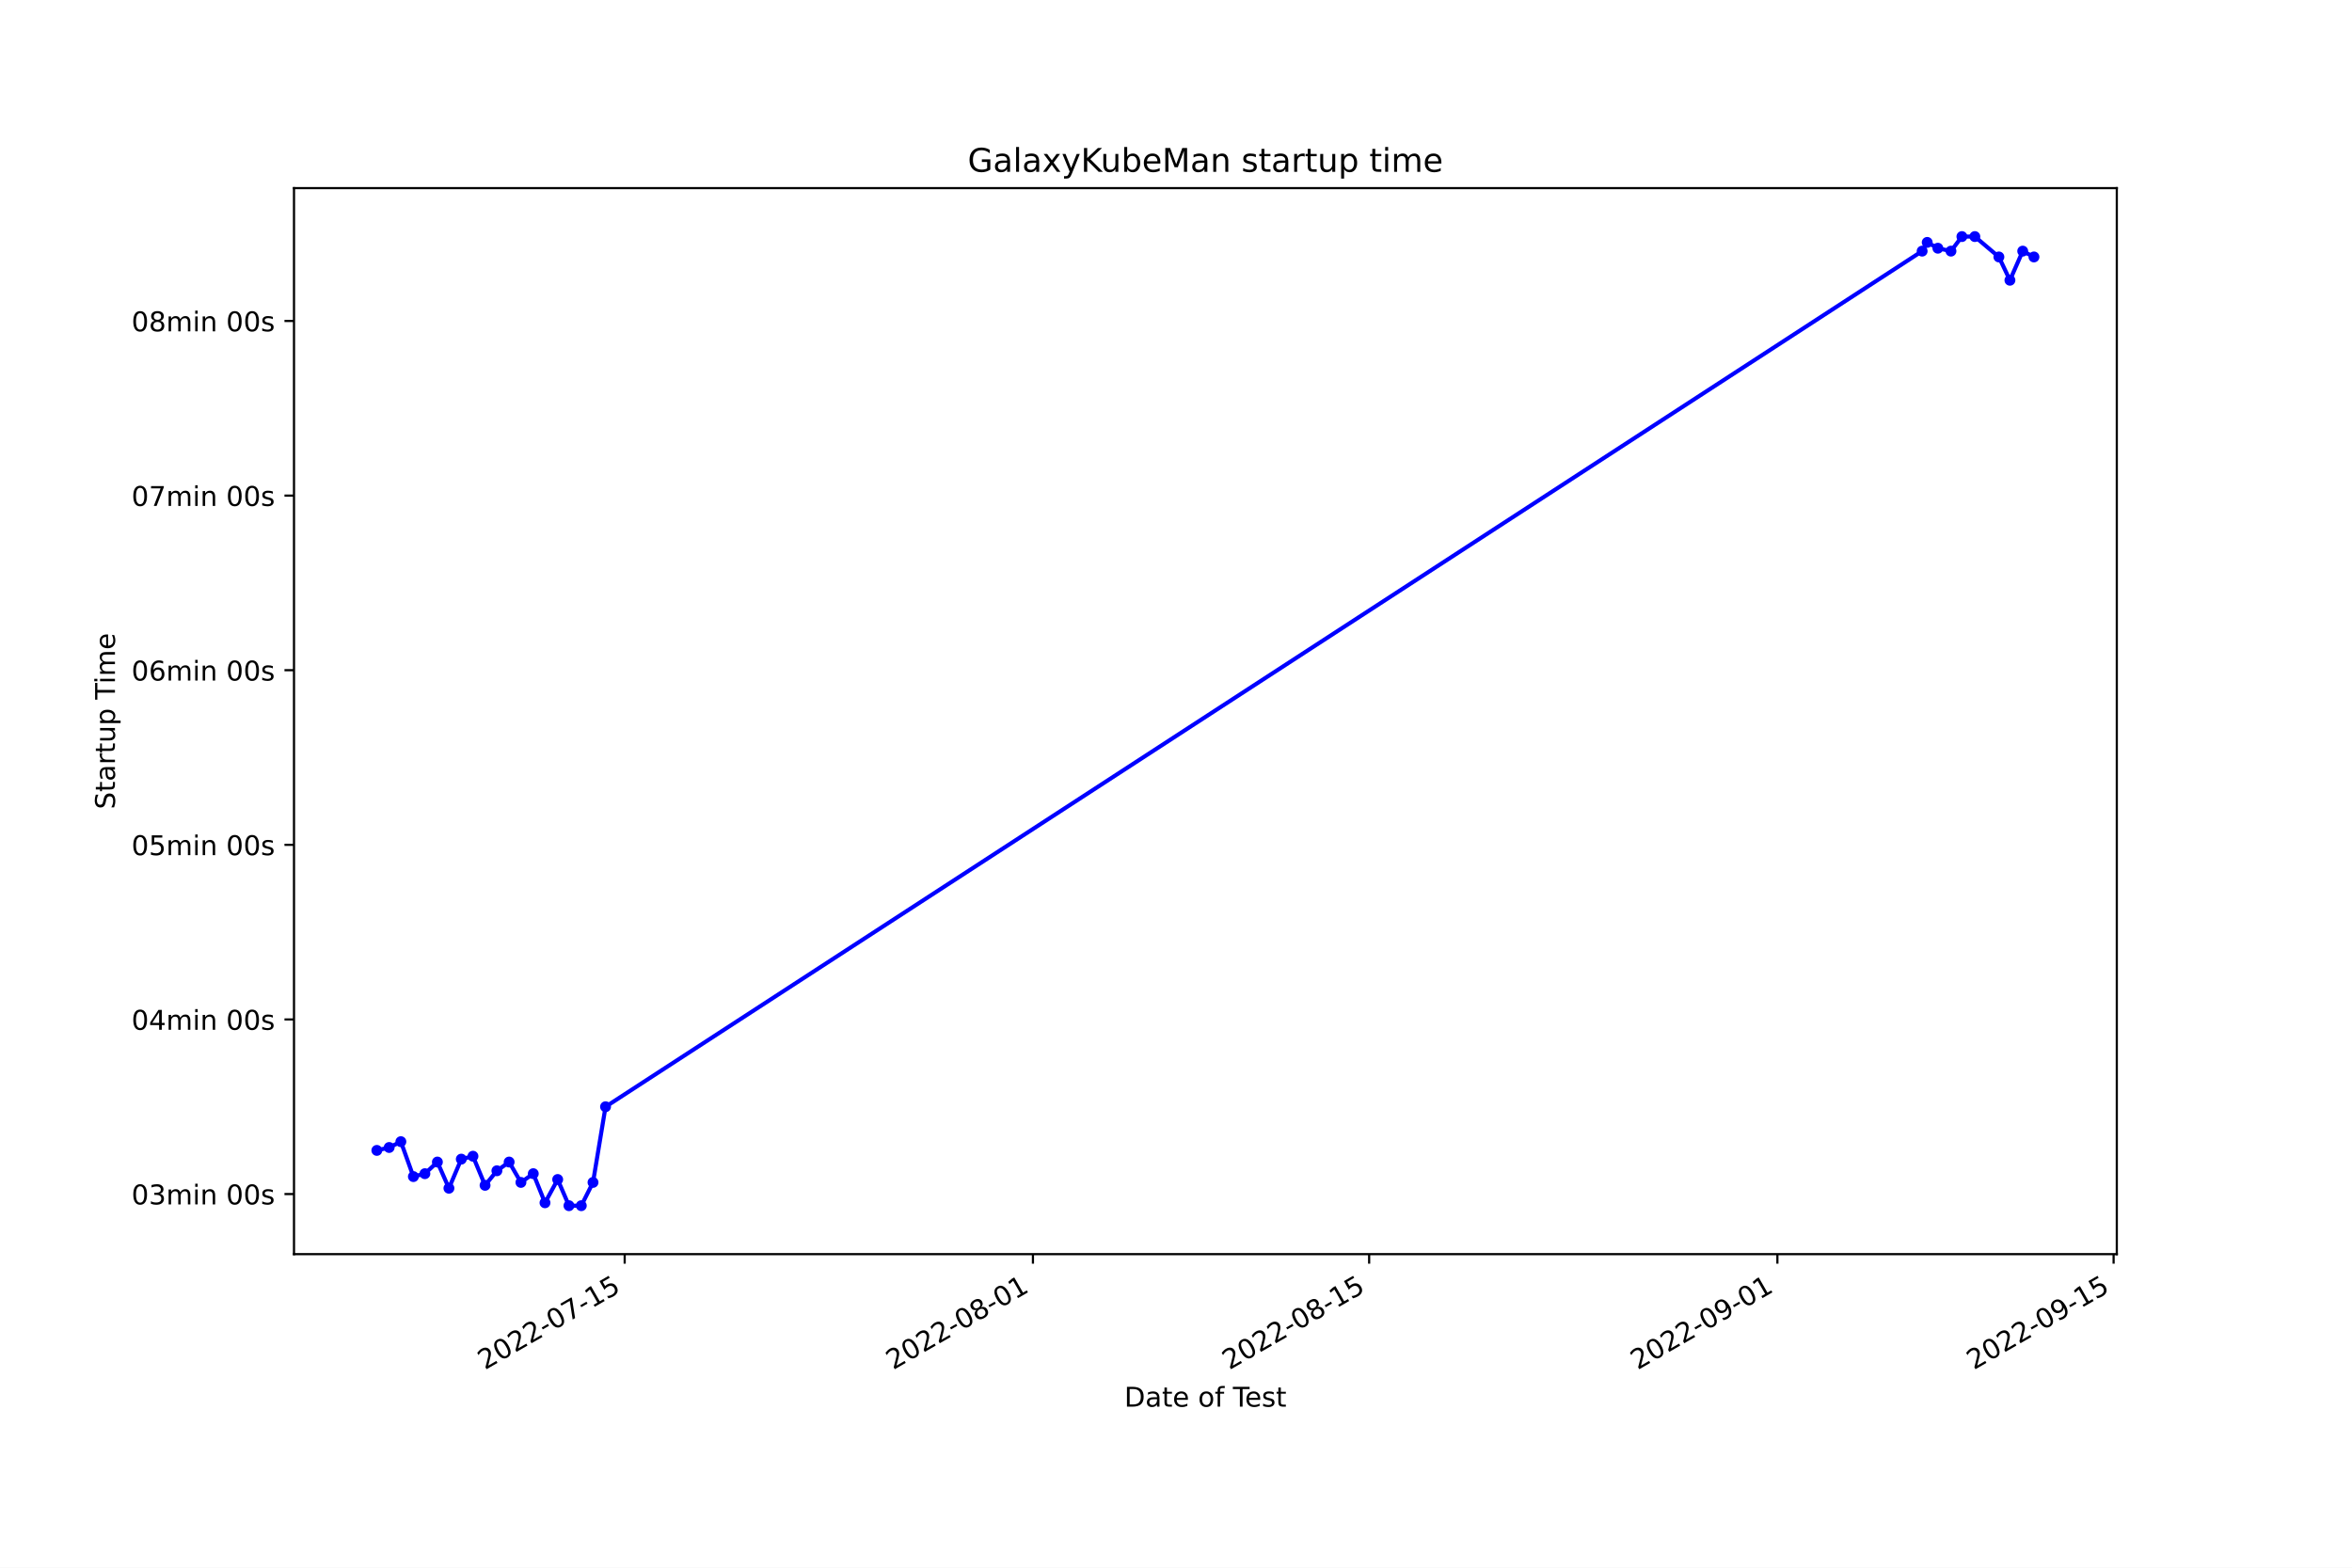
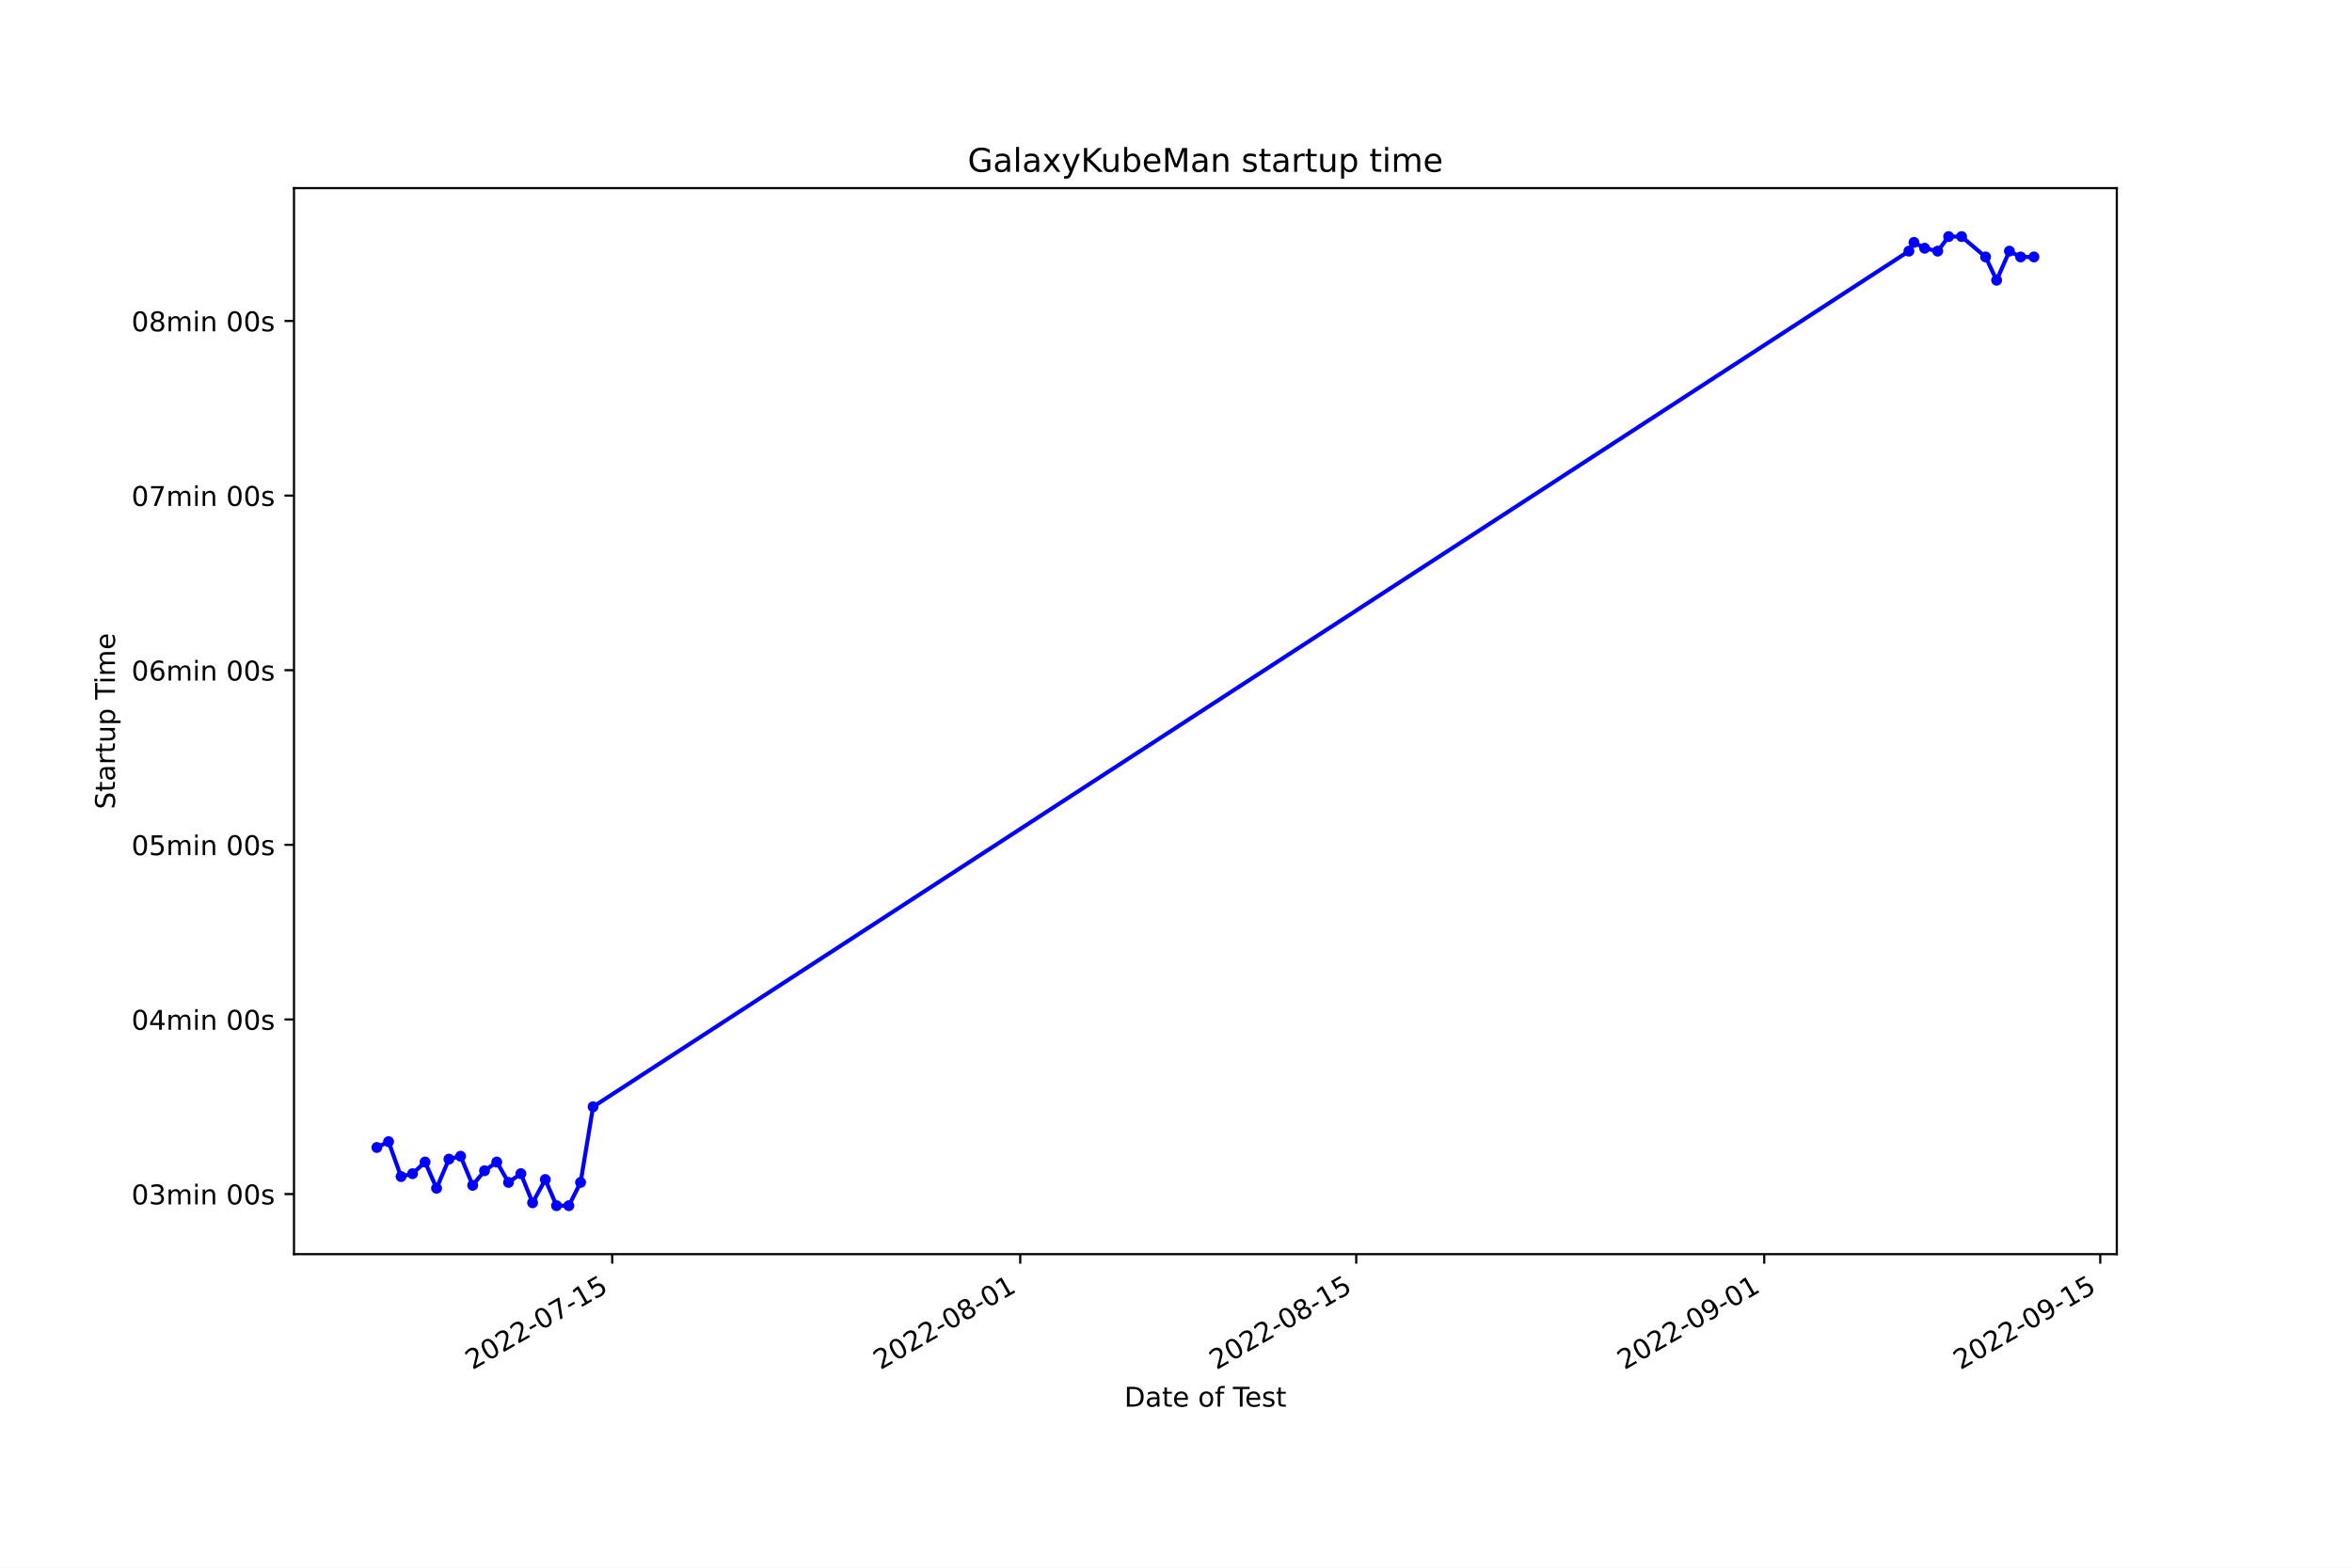
<svg xmlns="http://www.w3.org/2000/svg" xmlns:xlink="http://www.w3.org/1999/xlink" width="864pt" height="576pt" viewBox="0 0 864 576" version="1.1">
  <defs>
    <style type="text/css">*{stroke-linejoin: round; stroke-linecap: butt}</style>
  </defs>
  <g id="figure_1">
    <g id="patch_1">
      <path d="M 0 576  L 864 576  L 864 0  L 0 0  z " style="fill: #ffffff" />
    </g>
    <g id="axes_1">
      <g id="patch_2">
        <path d="M 108 460.8  L 777.6 460.8  L 777.6 69.12  L 108 69.12  z " style="fill: #ffffff" />
      </g>
      <g id="matplotlib.axis_1">
        <g id="xtick_1">
          <g id="line2d_1">
            <defs>
-               <path id="m61890d176c" d="M 0 0  L 0 3.5  " style="stroke: #000000; stroke-width: 0.8" />
+               <path id="m10ea288ccd" d="M 0 0  L 0 3.5  " style="stroke: #000000; stroke-width: 0.8" />
            </defs>
            <g>
-               <use xlink:href="#m61890d176c" x="229.475" y="460.8" style="stroke: #000000; stroke-width: 0.8" />
+               <use xlink:href="#m10ea288ccd" x="224.897" y="460.8" style="stroke: #000000; stroke-width: 0.8" />
            </g>
          </g>
          <g id="text_1">
-             <g transform="translate(178.1051 503.4383)rotate(-30)scale(0.1 -0.1)">
+             <g transform="translate(173.5275 503.4383)rotate(-30)scale(0.1 -0.1)">
              <defs>
                <path id="DejaVuSans-32" d="M 1228 531  L 3431 531  L 3431 0  L 469 0  L 469 531  Q 828 903 1448 1529  Q 2069 2156 2228 2338  Q 2531 2678 2651 2914  Q 2772 3150 2772 3378  Q 2772 3750 2511 3984  Q 2250 4219 1831 4219  Q 1534 4219 1204 4116  Q 875 4013 500 3803  L 500 4441  Q 881 4594 1212 4672  Q 1544 4750 1819 4750  Q 2544 4750 2975 4387  Q 3406 4025 3406 3419  Q 3406 3131 3298 2873  Q 3191 2616 2906 2266  Q 2828 2175 2409 1742  Q 1991 1309 1228 531  z " transform="scale(0.015625)" />
                <path id="DejaVuSans-30" d="M 2034 4250  Q 1547 4250 1301 3770  Q 1056 3291 1056 2328  Q 1056 1369 1301 889  Q 1547 409 2034 409  Q 2525 409 2770 889  Q 3016 1369 3016 2328  Q 3016 3291 2770 3770  Q 2525 4250 2034 4250  z M 2034 4750  Q 2819 4750 3233 4129  Q 3647 3509 3647 2328  Q 3647 1150 3233 529  Q 2819 -91 2034 -91  Q 1250 -91 836 529  Q 422 1150 422 2328  Q 422 3509 836 4129  Q 1250 4750 2034 4750  z " transform="scale(0.015625)" />
                <path id="DejaVuSans-2d" d="M 313 2009  L 1997 2009  L 1997 1497  L 313 1497  L 313 2009  z " transform="scale(0.015625)" />
                <path id="DejaVuSans-37" d="M 525 4666  L 3525 4666  L 3525 4397  L 1831 0  L 1172 0  L 2766 4134  L 525 4134  L 525 4666  z " transform="scale(0.015625)" />
                <path id="DejaVuSans-31" d="M 794 531  L 1825 531  L 1825 4091  L 703 3866  L 703 4441  L 1819 4666  L 2450 4666  L 2450 531  L 3481 531  L 3481 0  L 794 0  L 794 531  z " transform="scale(0.015625)" />
                <path id="DejaVuSans-35" d="M 691 4666  L 3169 4666  L 3169 4134  L 1269 4134  L 1269 2991  Q 1406 3038 1543 3061  Q 1681 3084 1819 3084  Q 2600 3084 3056 2656  Q 3513 2228 3513 1497  Q 3513 744 3044 326  Q 2575 -91 1722 -91  Q 1428 -91 1123 -41  Q 819 9 494 109  L 494 744  Q 775 591 1075 516  Q 1375 441 1709 441  Q 2250 441 2565 725  Q 2881 1009 2881 1497  Q 2881 1984 2565 2268  Q 2250 2553 1709 2553  Q 1456 2553 1204 2497  Q 953 2441 691 2322  L 691 4666  z " transform="scale(0.015625)" />
              </defs>
              <use xlink:href="#DejaVuSans-32" />
              <use xlink:href="#DejaVuSans-30" x="63.623" />
              <use xlink:href="#DejaVuSans-32" x="127.246" />
              <use xlink:href="#DejaVuSans-32" x="190.869" />
              <use xlink:href="#DejaVuSans-2d" x="254.492" />
              <use xlink:href="#DejaVuSans-30" x="290.576" />
              <use xlink:href="#DejaVuSans-37" x="354.199" />
              <use xlink:href="#DejaVuSans-2d" x="417.822" />
              <use xlink:href="#DejaVuSans-31" x="453.906" />
              <use xlink:href="#DejaVuSans-35" x="517.529" />
            </g>
          </g>
        </g>
        <g id="xtick_2">
          <g id="line2d_2">
            <g>
-               <use xlink:href="#m61890d176c" x="379.446" y="460.8" style="stroke: #000000; stroke-width: 0.8" />
+               <use xlink:href="#m10ea288ccd" x="374.777" y="460.8" style="stroke: #000000; stroke-width: 0.8" />
            </g>
          </g>
          <g id="text_2">
-             <g transform="translate(328.0761 503.4383)rotate(-30)scale(0.1 -0.1)">
+             <g transform="translate(323.4077 503.4383)rotate(-30)scale(0.1 -0.1)">
              <defs>
                <path id="DejaVuSans-38" d="M 2034 2216  Q 1584 2216 1326 1975  Q 1069 1734 1069 1313  Q 1069 891 1326 650  Q 1584 409 2034 409  Q 2484 409 2743 651  Q 3003 894 3003 1313  Q 3003 1734 2745 1975  Q 2488 2216 2034 2216  z M 1403 2484  Q 997 2584 770 2862  Q 544 3141 544 3541  Q 544 4100 942 4425  Q 1341 4750 2034 4750  Q 2731 4750 3128 4425  Q 3525 4100 3525 3541  Q 3525 3141 3298 2862  Q 3072 2584 2669 2484  Q 3125 2378 3379 2068  Q 3634 1759 3634 1313  Q 3634 634 3220 271  Q 2806 -91 2034 -91  Q 1263 -91 848 271  Q 434 634 434 1313  Q 434 1759 690 2068  Q 947 2378 1403 2484  z M 1172 3481  Q 1172 3119 1398 2916  Q 1625 2713 2034 2713  Q 2441 2713 2670 2916  Q 2900 3119 2900 3481  Q 2900 3844 2670 4047  Q 2441 4250 2034 4250  Q 1625 4250 1398 4047  Q 1172 3844 1172 3481  z " transform="scale(0.015625)" />
              </defs>
              <use xlink:href="#DejaVuSans-32" />
              <use xlink:href="#DejaVuSans-30" x="63.623" />
              <use xlink:href="#DejaVuSans-32" x="127.246" />
              <use xlink:href="#DejaVuSans-32" x="190.869" />
              <use xlink:href="#DejaVuSans-2d" x="254.492" />
              <use xlink:href="#DejaVuSans-30" x="290.576" />
              <use xlink:href="#DejaVuSans-38" x="354.199" />
              <use xlink:href="#DejaVuSans-2d" x="417.822" />
              <use xlink:href="#DejaVuSans-30" x="453.906" />
              <use xlink:href="#DejaVuSans-31" x="517.529" />
            </g>
          </g>
        </g>
        <g id="xtick_3">
          <g id="line2d_3">
            <g>
-               <use xlink:href="#m61890d176c" x="502.951" y="460.8" style="stroke: #000000; stroke-width: 0.8" />
+               <use xlink:href="#m10ea288ccd" x="498.208" y="460.8" style="stroke: #000000; stroke-width: 0.8" />
            </g>
          </g>
          <g id="text_3">
-             <g transform="translate(451.5816 503.4383)rotate(-30)scale(0.1 -0.1)">
+             <g transform="translate(446.8385 503.4383)rotate(-30)scale(0.1 -0.1)">
              <use xlink:href="#DejaVuSans-32" />
              <use xlink:href="#DejaVuSans-30" x="63.623" />
              <use xlink:href="#DejaVuSans-32" x="127.246" />
              <use xlink:href="#DejaVuSans-32" x="190.869" />
              <use xlink:href="#DejaVuSans-2d" x="254.492" />
              <use xlink:href="#DejaVuSans-30" x="290.576" />
              <use xlink:href="#DejaVuSans-38" x="354.199" />
              <use xlink:href="#DejaVuSans-2d" x="417.822" />
              <use xlink:href="#DejaVuSans-31" x="453.906" />
              <use xlink:href="#DejaVuSans-35" x="517.529" />
            </g>
          </g>
        </g>
        <g id="xtick_4">
          <g id="line2d_4">
            <g>
-               <use xlink:href="#m61890d176c" x="652.922" y="460.8" style="stroke: #000000; stroke-width: 0.8" />
+               <use xlink:href="#m10ea288ccd" x="648.088" y="460.8" style="stroke: #000000; stroke-width: 0.8" />
            </g>
          </g>
          <g id="text_4">
-             <g transform="translate(601.5525 503.4383)rotate(-30)scale(0.1 -0.1)">
+             <g transform="translate(596.7188 503.4383)rotate(-30)scale(0.1 -0.1)">
              <defs>
                <path id="DejaVuSans-39" d="M 703 97  L 703 672  Q 941 559 1184 500  Q 1428 441 1663 441  Q 2288 441 2617 861  Q 2947 1281 2994 2138  Q 2813 1869 2534 1725  Q 2256 1581 1919 1581  Q 1219 1581 811 2004  Q 403 2428 403 3163  Q 403 3881 828 4315  Q 1253 4750 1959 4750  Q 2769 4750 3195 4129  Q 3622 3509 3622 2328  Q 3622 1225 3098 567  Q 2575 -91 1691 -91  Q 1453 -91 1209 -44  Q 966 3 703 97  z M 1959 2075  Q 2384 2075 2632 2365  Q 2881 2656 2881 3163  Q 2881 3666 2632 3958  Q 2384 4250 1959 4250  Q 1534 4250 1286 3958  Q 1038 3666 1038 3163  Q 1038 2656 1286 2365  Q 1534 2075 1959 2075  z " transform="scale(0.015625)" />
              </defs>
              <use xlink:href="#DejaVuSans-32" />
              <use xlink:href="#DejaVuSans-30" x="63.623" />
              <use xlink:href="#DejaVuSans-32" x="127.246" />
              <use xlink:href="#DejaVuSans-32" x="190.869" />
              <use xlink:href="#DejaVuSans-2d" x="254.492" />
              <use xlink:href="#DejaVuSans-30" x="290.576" />
              <use xlink:href="#DejaVuSans-39" x="354.199" />
              <use xlink:href="#DejaVuSans-2d" x="417.822" />
              <use xlink:href="#DejaVuSans-30" x="453.906" />
              <use xlink:href="#DejaVuSans-31" x="517.529" />
            </g>
          </g>
        </g>
        <g id="xtick_5">
          <g id="line2d_5">
            <g>
-               <use xlink:href="#m61890d176c" x="776.427" y="460.8" style="stroke: #000000; stroke-width: 0.8" />
+               <use xlink:href="#m10ea288ccd" x="771.519" y="460.8" style="stroke: #000000; stroke-width: 0.8" />
            </g>
          </g>
          <g id="text_5">
-             <g transform="translate(725.058 503.4383)rotate(-30)scale(0.1 -0.1)">
+             <g transform="translate(720.1496 503.4383)rotate(-30)scale(0.1 -0.1)">
              <use xlink:href="#DejaVuSans-32" />
              <use xlink:href="#DejaVuSans-30" x="63.623" />
              <use xlink:href="#DejaVuSans-32" x="127.246" />
              <use xlink:href="#DejaVuSans-32" x="190.869" />
              <use xlink:href="#DejaVuSans-2d" x="254.492" />
              <use xlink:href="#DejaVuSans-30" x="290.576" />
              <use xlink:href="#DejaVuSans-39" x="354.199" />
              <use xlink:href="#DejaVuSans-2d" x="417.822" />
              <use xlink:href="#DejaVuSans-31" x="453.906" />
              <use xlink:href="#DejaVuSans-35" x="517.529" />
            </g>
          </g>
        </g>
        <g id="text_6">
          <g transform="translate(413.0063 516.8378)scale(0.1 -0.1)">
            <defs>
              <path id="DejaVuSans-44" d="M 1259 4147  L 1259 519  L 2022 519  Q 2988 519 3436 956  Q 3884 1394 3884 2338  Q 3884 3275 3436 3711  Q 2988 4147 2022 4147  L 1259 4147  z M 628 4666  L 1925 4666  Q 3281 4666 3915 4102  Q 4550 3538 4550 2338  Q 4550 1131 3912 565  Q 3275 0 1925 0  L 628 0  L 628 4666  z " transform="scale(0.015625)" />
              <path id="DejaVuSans-61" d="M 2194 1759  Q 1497 1759 1228 1600  Q 959 1441 959 1056  Q 959 750 1161 570  Q 1363 391 1709 391  Q 2188 391 2477 730  Q 2766 1069 2766 1631  L 2766 1759  L 2194 1759  z M 3341 1997  L 3341 0  L 2766 0  L 2766 531  Q 2569 213 2275 61  Q 1981 -91 1556 -91  Q 1019 -91 701 211  Q 384 513 384 1019  Q 384 1609 779 1909  Q 1175 2209 1959 2209  L 2766 2209  L 2766 2266  Q 2766 2663 2505 2880  Q 2244 3097 1772 3097  Q 1472 3097 1187 3025  Q 903 2953 641 2809  L 641 3341  Q 956 3463 1253 3523  Q 1550 3584 1831 3584  Q 2591 3584 2966 3190  Q 3341 2797 3341 1997  z " transform="scale(0.015625)" />
              <path id="DejaVuSans-74" d="M 1172 4494  L 1172 3500  L 2356 3500  L 2356 3053  L 1172 3053  L 1172 1153  Q 1172 725 1289 603  Q 1406 481 1766 481  L 2356 481  L 2356 0  L 1766 0  Q 1100 0 847 248  Q 594 497 594 1153  L 594 3053  L 172 3053  L 172 3500  L 594 3500  L 594 4494  L 1172 4494  z " transform="scale(0.015625)" />
              <path id="DejaVuSans-65" d="M 3597 1894  L 3597 1613  L 953 1613  Q 991 1019 1311 708  Q 1631 397 2203 397  Q 2534 397 2845 478  Q 3156 559 3463 722  L 3463 178  Q 3153 47 2828 -22  Q 2503 -91 2169 -91  Q 1331 -91 842 396  Q 353 884 353 1716  Q 353 2575 817 3079  Q 1281 3584 2069 3584  Q 2775 3584 3186 3129  Q 3597 2675 3597 1894  z M 3022 2063  Q 3016 2534 2758 2815  Q 2500 3097 2075 3097  Q 1594 3097 1305 2825  Q 1016 2553 972 2059  L 3022 2063  z " transform="scale(0.015625)" />
              <path id="DejaVuSans-20" transform="scale(0.015625)" />
              <path id="DejaVuSans-6f" d="M 1959 3097  Q 1497 3097 1228 2736  Q 959 2375 959 1747  Q 959 1119 1226 758  Q 1494 397 1959 397  Q 2419 397 2687 759  Q 2956 1122 2956 1747  Q 2956 2369 2687 2733  Q 2419 3097 1959 3097  z M 1959 3584  Q 2709 3584 3137 3096  Q 3566 2609 3566 1747  Q 3566 888 3137 398  Q 2709 -91 1959 -91  Q 1206 -91 779 398  Q 353 888 353 1747  Q 353 2609 779 3096  Q 1206 3584 1959 3584  z " transform="scale(0.015625)" />
              <path id="DejaVuSans-66" d="M 2375 4863  L 2375 4384  L 1825 4384  Q 1516 4384 1395 4259  Q 1275 4134 1275 3809  L 1275 3500  L 2222 3500  L 2222 3053  L 1275 3053  L 1275 0  L 697 0  L 697 3053  L 147 3053  L 147 3500  L 697 3500  L 697 3744  Q 697 4328 969 4595  Q 1241 4863 1831 4863  L 2375 4863  z " transform="scale(0.015625)" />
              <path id="DejaVuSans-54" d="M -19 4666  L 3928 4666  L 3928 4134  L 2272 4134  L 2272 0  L 1638 0  L 1638 4134  L -19 4134  L -19 4666  z " transform="scale(0.015625)" />
              <path id="DejaVuSans-73" d="M 2834 3397  L 2834 2853  Q 2591 2978 2328 3040  Q 2066 3103 1784 3103  Q 1356 3103 1142 2972  Q 928 2841 928 2578  Q 928 2378 1081 2264  Q 1234 2150 1697 2047  L 1894 2003  Q 2506 1872 2764 1633  Q 3022 1394 3022 966  Q 3022 478 2636 193  Q 2250 -91 1575 -91  Q 1294 -91 989 -36  Q 684 19 347 128  L 347 722  Q 666 556 975 473  Q 1284 391 1588 391  Q 1994 391 2212 530  Q 2431 669 2431 922  Q 2431 1156 2273 1281  Q 2116 1406 1581 1522  L 1381 1569  Q 847 1681 609 1914  Q 372 2147 372 2553  Q 372 3047 722 3315  Q 1072 3584 1716 3584  Q 2034 3584 2315 3537  Q 2597 3491 2834 3397  z " transform="scale(0.015625)" />
            </defs>
            <use xlink:href="#DejaVuSans-44" />
            <use xlink:href="#DejaVuSans-61" x="77.002" />
            <use xlink:href="#DejaVuSans-74" x="138.281" />
            <use xlink:href="#DejaVuSans-65" x="177.49" />
            <use xlink:href="#DejaVuSans-20" x="239.014" />
            <use xlink:href="#DejaVuSans-6f" x="270.801" />
            <use xlink:href="#DejaVuSans-66" x="331.982" />
            <use xlink:href="#DejaVuSans-20" x="367.188" />
            <use xlink:href="#DejaVuSans-54" x="398.975" />
            <use xlink:href="#DejaVuSans-65" x="443.059" />
            <use xlink:href="#DejaVuSans-73" x="504.582" />
            <use xlink:href="#DejaVuSans-74" x="556.682" />
          </g>
        </g>
      </g>
      <g id="matplotlib.axis_2">
        <g id="ytick_1">
          <g id="line2d_6">
            <defs>
-               <path id="m9c2b7d54b2" d="M 0 0  L -3.5 0  " style="stroke: #000000; stroke-width: 0.8" />
+               <path id="m825f722238" d="M 0 0  L -3.5 0  " style="stroke: #000000; stroke-width: 0.8" />
            </defs>
            <g>
-               <use xlink:href="#m9c2b7d54b2" x="108" y="438.719" style="stroke: #000000; stroke-width: 0.8" />
+               <use xlink:href="#m825f722238" x="108" y="438.719" style="stroke: #000000; stroke-width: 0.8" />
            </g>
          </g>
          <g id="text_7">
            <g transform="translate(48.30625 442.5184)scale(0.1 -0.1)">
              <defs>
                <path id="DejaVuSans-33" d="M 2597 2516  Q 3050 2419 3304 2112  Q 3559 1806 3559 1356  Q 3559 666 3084 287  Q 2609 -91 1734 -91  Q 1441 -91 1130 -33  Q 819 25 488 141  L 488 750  Q 750 597 1062 519  Q 1375 441 1716 441  Q 2309 441 2620 675  Q 2931 909 2931 1356  Q 2931 1769 2642 2001  Q 2353 2234 1838 2234  L 1294 2234  L 1294 2753  L 1863 2753  Q 2328 2753 2575 2939  Q 2822 3125 2822 3475  Q 2822 3834 2567 4026  Q 2313 4219 1838 4219  Q 1578 4219 1281 4162  Q 984 4106 628 3988  L 628 4550  Q 988 4650 1302 4700  Q 1616 4750 1894 4750  Q 2613 4750 3031 4423  Q 3450 4097 3450 3541  Q 3450 3153 3228 2886  Q 3006 2619 2597 2516  z " transform="scale(0.015625)" />
                <path id="DejaVuSans-6d" d="M 3328 2828  Q 3544 3216 3844 3400  Q 4144 3584 4550 3584  Q 5097 3584 5394 3201  Q 5691 2819 5691 2113  L 5691 0  L 5113 0  L 5113 2094  Q 5113 2597 4934 2840  Q 4756 3084 4391 3084  Q 3944 3084 3684 2787  Q 3425 2491 3425 1978  L 3425 0  L 2847 0  L 2847 2094  Q 2847 2600 2669 2842  Q 2491 3084 2119 3084  Q 1678 3084 1418 2786  Q 1159 2488 1159 1978  L 1159 0  L 581 0  L 581 3500  L 1159 3500  L 1159 2956  Q 1356 3278 1631 3431  Q 1906 3584 2284 3584  Q 2666 3584 2933 3390  Q 3200 3197 3328 2828  z " transform="scale(0.015625)" />
                <path id="DejaVuSans-69" d="M 603 3500  L 1178 3500  L 1178 0  L 603 0  L 603 3500  z M 603 4863  L 1178 4863  L 1178 4134  L 603 4134  L 603 4863  z " transform="scale(0.015625)" />
                <path id="DejaVuSans-6e" d="M 3513 2113  L 3513 0  L 2938 0  L 2938 2094  Q 2938 2591 2744 2837  Q 2550 3084 2163 3084  Q 1697 3084 1428 2787  Q 1159 2491 1159 1978  L 1159 0  L 581 0  L 581 3500  L 1159 3500  L 1159 2956  Q 1366 3272 1645 3428  Q 1925 3584 2291 3584  Q 2894 3584 3203 3211  Q 3513 2838 3513 2113  z " transform="scale(0.015625)" />
              </defs>
              <use xlink:href="#DejaVuSans-30" />
              <use xlink:href="#DejaVuSans-33" x="63.623" />
              <use xlink:href="#DejaVuSans-6d" x="127.246" />
              <use xlink:href="#DejaVuSans-69" x="224.658" />
              <use xlink:href="#DejaVuSans-6e" x="252.441" />
              <use xlink:href="#DejaVuSans-20" x="315.82" />
              <use xlink:href="#DejaVuSans-30" x="347.607" />
              <use xlink:href="#DejaVuSans-30" x="411.23" />
              <use xlink:href="#DejaVuSans-73" x="474.854" />
            </g>
          </g>
        </g>
        <g id="ytick_2">
          <g id="line2d_7">
            <g>
-               <use xlink:href="#m9c2b7d54b2" x="108" y="374.562" style="stroke: #000000; stroke-width: 0.8" />
+               <use xlink:href="#m825f722238" x="108" y="374.562" style="stroke: #000000; stroke-width: 0.8" />
            </g>
          </g>
          <g id="text_8">
            <g transform="translate(48.30625 378.3612)scale(0.1 -0.1)">
              <defs>
                <path id="DejaVuSans-34" d="M 2419 4116  L 825 1625  L 2419 1625  L 2419 4116  z M 2253 4666  L 3047 4666  L 3047 1625  L 3713 1625  L 3713 1100  L 3047 1100  L 3047 0  L 2419 0  L 2419 1100  L 313 1100  L 313 1709  L 2253 4666  z " transform="scale(0.015625)" />
              </defs>
              <use xlink:href="#DejaVuSans-30" />
              <use xlink:href="#DejaVuSans-34" x="63.623" />
              <use xlink:href="#DejaVuSans-6d" x="127.246" />
              <use xlink:href="#DejaVuSans-69" x="224.658" />
              <use xlink:href="#DejaVuSans-6e" x="252.441" />
              <use xlink:href="#DejaVuSans-20" x="315.82" />
              <use xlink:href="#DejaVuSans-30" x="347.607" />
              <use xlink:href="#DejaVuSans-30" x="411.23" />
              <use xlink:href="#DejaVuSans-73" x="474.854" />
            </g>
          </g>
        </g>
        <g id="ytick_3">
          <g id="line2d_8">
            <g>
-               <use xlink:href="#m9c2b7d54b2" x="108" y="310.405" style="stroke: #000000; stroke-width: 0.8" />
+               <use xlink:href="#m825f722238" x="108" y="310.405" style="stroke: #000000; stroke-width: 0.8" />
            </g>
          </g>
          <g id="text_9">
            <g transform="translate(48.30625 314.2039)scale(0.1 -0.1)">
              <use xlink:href="#DejaVuSans-30" />
              <use xlink:href="#DejaVuSans-35" x="63.623" />
              <use xlink:href="#DejaVuSans-6d" x="127.246" />
              <use xlink:href="#DejaVuSans-69" x="224.658" />
              <use xlink:href="#DejaVuSans-6e" x="252.441" />
              <use xlink:href="#DejaVuSans-20" x="315.82" />
              <use xlink:href="#DejaVuSans-30" x="347.607" />
              <use xlink:href="#DejaVuSans-30" x="411.23" />
              <use xlink:href="#DejaVuSans-73" x="474.854" />
            </g>
          </g>
        </g>
        <g id="ytick_4">
          <g id="line2d_9">
            <g>
-               <use xlink:href="#m9c2b7d54b2" x="108" y="246.247" style="stroke: #000000; stroke-width: 0.8" />
+               <use xlink:href="#m825f722238" x="108" y="246.247" style="stroke: #000000; stroke-width: 0.8" />
            </g>
          </g>
          <g id="text_10">
            <g transform="translate(48.30625 250.0467)scale(0.1 -0.1)">
              <defs>
                <path id="DejaVuSans-36" d="M 2113 2584  Q 1688 2584 1439 2293  Q 1191 2003 1191 1497  Q 1191 994 1439 701  Q 1688 409 2113 409  Q 2538 409 2786 701  Q 3034 994 3034 1497  Q 3034 2003 2786 2293  Q 2538 2584 2113 2584  z M 3366 4563  L 3366 3988  Q 3128 4100 2886 4159  Q 2644 4219 2406 4219  Q 1781 4219 1451 3797  Q 1122 3375 1075 2522  Q 1259 2794 1537 2939  Q 1816 3084 2150 3084  Q 2853 3084 3261 2657  Q 3669 2231 3669 1497  Q 3669 778 3244 343  Q 2819 -91 2113 -91  Q 1303 -91 875 529  Q 447 1150 447 2328  Q 447 3434 972 4092  Q 1497 4750 2381 4750  Q 2619 4750 2861 4703  Q 3103 4656 3366 4563  z " transform="scale(0.015625)" />
              </defs>
              <use xlink:href="#DejaVuSans-30" />
              <use xlink:href="#DejaVuSans-36" x="63.623" />
              <use xlink:href="#DejaVuSans-6d" x="127.246" />
              <use xlink:href="#DejaVuSans-69" x="224.658" />
              <use xlink:href="#DejaVuSans-6e" x="252.441" />
              <use xlink:href="#DejaVuSans-20" x="315.82" />
              <use xlink:href="#DejaVuSans-30" x="347.607" />
              <use xlink:href="#DejaVuSans-30" x="411.23" />
              <use xlink:href="#DejaVuSans-73" x="474.854" />
            </g>
          </g>
        </g>
        <g id="ytick_5">
          <g id="line2d_10">
            <g>
-               <use xlink:href="#m9c2b7d54b2" x="108" y="182.09" style="stroke: #000000; stroke-width: 0.8" />
+               <use xlink:href="#m825f722238" x="108" y="182.09" style="stroke: #000000; stroke-width: 0.8" />
            </g>
          </g>
          <g id="text_11">
            <g transform="translate(48.30625 185.8894)scale(0.1 -0.1)">
              <use xlink:href="#DejaVuSans-30" />
              <use xlink:href="#DejaVuSans-37" x="63.623" />
              <use xlink:href="#DejaVuSans-6d" x="127.246" />
              <use xlink:href="#DejaVuSans-69" x="224.658" />
              <use xlink:href="#DejaVuSans-6e" x="252.441" />
              <use xlink:href="#DejaVuSans-20" x="315.82" />
              <use xlink:href="#DejaVuSans-30" x="347.607" />
              <use xlink:href="#DejaVuSans-30" x="411.23" />
              <use xlink:href="#DejaVuSans-73" x="474.854" />
            </g>
          </g>
        </g>
        <g id="ytick_6">
          <g id="line2d_11">
            <g>
-               <use xlink:href="#m9c2b7d54b2" x="108" y="117.933" style="stroke: #000000; stroke-width: 0.8" />
+               <use xlink:href="#m825f722238" x="108" y="117.933" style="stroke: #000000; stroke-width: 0.8" />
            </g>
          </g>
          <g id="text_12">
            <g transform="translate(48.30625 121.7322)scale(0.1 -0.1)">
              <use xlink:href="#DejaVuSans-30" />
              <use xlink:href="#DejaVuSans-38" x="63.623" />
              <use xlink:href="#DejaVuSans-6d" x="127.246" />
              <use xlink:href="#DejaVuSans-69" x="224.658" />
              <use xlink:href="#DejaVuSans-6e" x="252.441" />
              <use xlink:href="#DejaVuSans-20" x="315.82" />
              <use xlink:href="#DejaVuSans-30" x="347.607" />
              <use xlink:href="#DejaVuSans-30" x="411.23" />
              <use xlink:href="#DejaVuSans-73" x="474.854" />
            </g>
          </g>
        </g>
        <g id="text_13">
          <g transform="translate(42.22656 297.3397)rotate(-90)scale(0.1 -0.1)">
            <defs>
              <path id="DejaVuSans-53" d="M 3425 4513  L 3425 3897  Q 3066 4069 2747 4153  Q 2428 4238 2131 4238  Q 1616 4238 1336 4038  Q 1056 3838 1056 3469  Q 1056 3159 1242 3001  Q 1428 2844 1947 2747  L 2328 2669  Q 3034 2534 3370 2195  Q 3706 1856 3706 1288  Q 3706 609 3251 259  Q 2797 -91 1919 -91  Q 1588 -91 1214 -16  Q 841 59 441 206  L 441 856  Q 825 641 1194 531  Q 1563 422 1919 422  Q 2459 422 2753 634  Q 3047 847 3047 1241  Q 3047 1584 2836 1778  Q 2625 1972 2144 2069  L 1759 2144  Q 1053 2284 737 2584  Q 422 2884 422 3419  Q 422 4038 858 4394  Q 1294 4750 2059 4750  Q 2388 4750 2728 4690  Q 3069 4631 3425 4513  z " transform="scale(0.015625)" />
              <path id="DejaVuSans-72" d="M 2631 2963  Q 2534 3019 2420 3045  Q 2306 3072 2169 3072  Q 1681 3072 1420 2755  Q 1159 2438 1159 1844  L 1159 0  L 581 0  L 581 3500  L 1159 3500  L 1159 2956  Q 1341 3275 1631 3429  Q 1922 3584 2338 3584  Q 2397 3584 2469 3576  Q 2541 3569 2628 3553  L 2631 2963  z " transform="scale(0.015625)" />
              <path id="DejaVuSans-75" d="M 544 1381  L 544 3500  L 1119 3500  L 1119 1403  Q 1119 906 1312 657  Q 1506 409 1894 409  Q 2359 409 2629 706  Q 2900 1003 2900 1516  L 2900 3500  L 3475 3500  L 3475 0  L 2900 0  L 2900 538  Q 2691 219 2414 64  Q 2138 -91 1772 -91  Q 1169 -91 856 284  Q 544 659 544 1381  z M 1991 3584  L 1991 3584  z " transform="scale(0.015625)" />
              <path id="DejaVuSans-70" d="M 1159 525  L 1159 -1331  L 581 -1331  L 581 3500  L 1159 3500  L 1159 2969  Q 1341 3281 1617 3432  Q 1894 3584 2278 3584  Q 2916 3584 3314 3078  Q 3713 2572 3713 1747  Q 3713 922 3314 415  Q 2916 -91 2278 -91  Q 1894 -91 1617 61  Q 1341 213 1159 525  z M 3116 1747  Q 3116 2381 2855 2742  Q 2594 3103 2138 3103  Q 1681 3103 1420 2742  Q 1159 2381 1159 1747  Q 1159 1113 1420 752  Q 1681 391 2138 391  Q 2594 391 2855 752  Q 3116 1113 3116 1747  z " transform="scale(0.015625)" />
            </defs>
            <use xlink:href="#DejaVuSans-53" />
            <use xlink:href="#DejaVuSans-74" x="63.477" />
            <use xlink:href="#DejaVuSans-61" x="102.686" />
            <use xlink:href="#DejaVuSans-72" x="163.965" />
            <use xlink:href="#DejaVuSans-74" x="205.078" />
            <use xlink:href="#DejaVuSans-75" x="244.287" />
            <use xlink:href="#DejaVuSans-70" x="307.666" />
            <use xlink:href="#DejaVuSans-20" x="371.143" />
            <use xlink:href="#DejaVuSans-54" x="402.93" />
            <use xlink:href="#DejaVuSans-69" x="460.889" />
            <use xlink:href="#DejaVuSans-6d" x="488.672" />
            <use xlink:href="#DejaVuSans-65" x="586.084" />
          </g>
        </g>
      </g>
      <g id="line2d_12">
-         <path d="M 747.164 94.409  L 743.043 92.27  L 738.339 102.963  L 734.284 94.409  L 725.452 86.924  L 720.701 86.924  L 716.68 92.27  L 711.874 91.201  L 707.957 89.062  L 706.093 92.27  L 222.446 406.641  L 217.842 434.442  L 213.536 442.996  L 209.009 442.996  L 204.867 433.373  L 200.203 441.927  L 195.899 431.234  L 191.36 434.442  L 187.032 426.957  L 182.536 430.165  L 178.188 435.511  L 173.741 424.818  L 169.456 425.888  L 164.914 436.581  L 160.674 426.957  L 156.082 431.234  L 151.86 432.303  L 147.257 419.472  L 142.962 421.611  L 138.436 422.68  " clip-path="url(#p9ab496a3c7)" style="fill: none; stroke: #0000ff; stroke-width: 1.5; stroke-linecap: square" />
+         <path d="M 747.164 94.409  L 742.273 94.409  L 738.155 92.27  L 733.453 102.963  L 729.401 94.409  L 720.574 86.924  L 715.827 86.924  L 711.808 92.27  L 707.004 91.201  L 703.09 89.062  L 701.227 92.27  L 217.872 406.641  L 213.271 434.442  L 208.968 442.996  L 204.444 442.996  L 200.305 433.373  L 195.643 441.927  L 191.342 431.234  L 186.805 434.442  L 182.48 426.957  L 177.986 430.165  L 173.642 435.511  L 169.197 424.818  L 164.914 425.888  L 160.375 436.581  L 156.138 426.957  L 151.549 431.234  L 147.329 432.303  L 142.729 419.472  L 138.436 421.611  " clip-path="url(#pb2ff049729)" style="fill: none; stroke: #0000ff; stroke-width: 1.5; stroke-linecap: square" />
        <defs>
-           <path id="m42669c734a" d="M 0 1.5  C 0.398 1.5 0.779 1.342 1.061 1.061  C 1.342 0.779 1.5 0.398 1.5 0  C 1.5 -0.398 1.342 -0.779 1.061 -1.061  C 0.779 -1.342 0.398 -1.5 0 -1.5  C -0.398 -1.5 -0.779 -1.342 -1.061 -1.061  C -1.342 -0.779 -1.5 -0.398 -1.5 0  C -1.5 0.398 -1.342 0.779 -1.061 1.061  C -0.779 1.342 -0.398 1.5 0 1.5  z " style="stroke: #0000ff" />
+           <path id="meab88267fd" d="M 0 1.5  C 0.398 1.5 0.779 1.342 1.061 1.061  C 1.342 0.779 1.5 0.398 1.5 0  C 1.5 -0.398 1.342 -0.779 1.061 -1.061  C 0.779 -1.342 0.398 -1.5 0 -1.5  C -0.398 -1.5 -0.779 -1.342 -1.061 -1.061  C -1.342 -0.779 -1.5 -0.398 -1.5 0  C -1.5 0.398 -1.342 0.779 -1.061 1.061  C -0.779 1.342 -0.398 1.5 0 1.5  z " style="stroke: #0000ff" />
        </defs>
-         <g clip-path="url(#p9ab496a3c7)">
-           <use xlink:href="#m42669c734a" x="747.164" y="94.409" style="fill: #0000ff; stroke: #0000ff" />
-           <use xlink:href="#m42669c734a" x="743.043" y="92.27" style="fill: #0000ff; stroke: #0000ff" />
-           <use xlink:href="#m42669c734a" x="738.339" y="102.963" style="fill: #0000ff; stroke: #0000ff" />
-           <use xlink:href="#m42669c734a" x="734.284" y="94.409" style="fill: #0000ff; stroke: #0000ff" />
-           <use xlink:href="#m42669c734a" x="725.452" y="86.924" style="fill: #0000ff; stroke: #0000ff" />
-           <use xlink:href="#m42669c734a" x="720.701" y="86.924" style="fill: #0000ff; stroke: #0000ff" />
-           <use xlink:href="#m42669c734a" x="716.68" y="92.27" style="fill: #0000ff; stroke: #0000ff" />
-           <use xlink:href="#m42669c734a" x="711.874" y="91.201" style="fill: #0000ff; stroke: #0000ff" />
-           <use xlink:href="#m42669c734a" x="707.957" y="89.062" style="fill: #0000ff; stroke: #0000ff" />
-           <use xlink:href="#m42669c734a" x="706.093" y="92.27" style="fill: #0000ff; stroke: #0000ff" />
-           <use xlink:href="#m42669c734a" x="222.446" y="406.641" style="fill: #0000ff; stroke: #0000ff" />
-           <use xlink:href="#m42669c734a" x="217.842" y="434.442" style="fill: #0000ff; stroke: #0000ff" />
-           <use xlink:href="#m42669c734a" x="213.536" y="442.996" style="fill: #0000ff; stroke: #0000ff" />
-           <use xlink:href="#m42669c734a" x="209.009" y="442.996" style="fill: #0000ff; stroke: #0000ff" />
-           <use xlink:href="#m42669c734a" x="204.867" y="433.373" style="fill: #0000ff; stroke: #0000ff" />
-           <use xlink:href="#m42669c734a" x="200.203" y="441.927" style="fill: #0000ff; stroke: #0000ff" />
-           <use xlink:href="#m42669c734a" x="195.899" y="431.234" style="fill: #0000ff; stroke: #0000ff" />
-           <use xlink:href="#m42669c734a" x="191.36" y="434.442" style="fill: #0000ff; stroke: #0000ff" />
-           <use xlink:href="#m42669c734a" x="187.032" y="426.957" style="fill: #0000ff; stroke: #0000ff" />
-           <use xlink:href="#m42669c734a" x="182.536" y="430.165" style="fill: #0000ff; stroke: #0000ff" />
-           <use xlink:href="#m42669c734a" x="178.188" y="435.511" style="fill: #0000ff; stroke: #0000ff" />
-           <use xlink:href="#m42669c734a" x="173.741" y="424.818" style="fill: #0000ff; stroke: #0000ff" />
-           <use xlink:href="#m42669c734a" x="169.456" y="425.888" style="fill: #0000ff; stroke: #0000ff" />
-           <use xlink:href="#m42669c734a" x="164.914" y="436.581" style="fill: #0000ff; stroke: #0000ff" />
-           <use xlink:href="#m42669c734a" x="160.674" y="426.957" style="fill: #0000ff; stroke: #0000ff" />
-           <use xlink:href="#m42669c734a" x="156.082" y="431.234" style="fill: #0000ff; stroke: #0000ff" />
-           <use xlink:href="#m42669c734a" x="151.86" y="432.303" style="fill: #0000ff; stroke: #0000ff" />
-           <use xlink:href="#m42669c734a" x="147.257" y="419.472" style="fill: #0000ff; stroke: #0000ff" />
-           <use xlink:href="#m42669c734a" x="142.962" y="421.611" style="fill: #0000ff; stroke: #0000ff" />
-           <use xlink:href="#m42669c734a" x="138.436" y="422.68" style="fill: #0000ff; stroke: #0000ff" />
+         <g clip-path="url(#pb2ff049729)">
+           <use xlink:href="#meab88267fd" x="747.164" y="94.409" style="fill: #0000ff; stroke: #0000ff" />
+           <use xlink:href="#meab88267fd" x="742.273" y="94.409" style="fill: #0000ff; stroke: #0000ff" />
+           <use xlink:href="#meab88267fd" x="738.155" y="92.27" style="fill: #0000ff; stroke: #0000ff" />
+           <use xlink:href="#meab88267fd" x="733.453" y="102.963" style="fill: #0000ff; stroke: #0000ff" />
+           <use xlink:href="#meab88267fd" x="729.401" y="94.409" style="fill: #0000ff; stroke: #0000ff" />
+           <use xlink:href="#meab88267fd" x="720.574" y="86.924" style="fill: #0000ff; stroke: #0000ff" />
+           <use xlink:href="#meab88267fd" x="715.827" y="86.924" style="fill: #0000ff; stroke: #0000ff" />
+           <use xlink:href="#meab88267fd" x="711.808" y="92.27" style="fill: #0000ff; stroke: #0000ff" />
+           <use xlink:href="#meab88267fd" x="707.004" y="91.201" style="fill: #0000ff; stroke: #0000ff" />
+           <use xlink:href="#meab88267fd" x="703.09" y="89.062" style="fill: #0000ff; stroke: #0000ff" />
+           <use xlink:href="#meab88267fd" x="701.227" y="92.27" style="fill: #0000ff; stroke: #0000ff" />
+           <use xlink:href="#meab88267fd" x="217.872" y="406.641" style="fill: #0000ff; stroke: #0000ff" />
+           <use xlink:href="#meab88267fd" x="213.271" y="434.442" style="fill: #0000ff; stroke: #0000ff" />
+           <use xlink:href="#meab88267fd" x="208.968" y="442.996" style="fill: #0000ff; stroke: #0000ff" />
+           <use xlink:href="#meab88267fd" x="204.444" y="442.996" style="fill: #0000ff; stroke: #0000ff" />
+           <use xlink:href="#meab88267fd" x="200.305" y="433.373" style="fill: #0000ff; stroke: #0000ff" />
+           <use xlink:href="#meab88267fd" x="195.643" y="441.927" style="fill: #0000ff; stroke: #0000ff" />
+           <use xlink:href="#meab88267fd" x="191.342" y="431.234" style="fill: #0000ff; stroke: #0000ff" />
+           <use xlink:href="#meab88267fd" x="186.805" y="434.442" style="fill: #0000ff; stroke: #0000ff" />
+           <use xlink:href="#meab88267fd" x="182.48" y="426.957" style="fill: #0000ff; stroke: #0000ff" />
+           <use xlink:href="#meab88267fd" x="177.986" y="430.165" style="fill: #0000ff; stroke: #0000ff" />
+           <use xlink:href="#meab88267fd" x="173.642" y="435.511" style="fill: #0000ff; stroke: #0000ff" />
+           <use xlink:href="#meab88267fd" x="169.197" y="424.818" style="fill: #0000ff; stroke: #0000ff" />
+           <use xlink:href="#meab88267fd" x="164.914" y="425.888" style="fill: #0000ff; stroke: #0000ff" />
+           <use xlink:href="#meab88267fd" x="160.375" y="436.581" style="fill: #0000ff; stroke: #0000ff" />
+           <use xlink:href="#meab88267fd" x="156.138" y="426.957" style="fill: #0000ff; stroke: #0000ff" />
+           <use xlink:href="#meab88267fd" x="151.549" y="431.234" style="fill: #0000ff; stroke: #0000ff" />
+           <use xlink:href="#meab88267fd" x="147.329" y="432.303" style="fill: #0000ff; stroke: #0000ff" />
+           <use xlink:href="#meab88267fd" x="142.729" y="419.472" style="fill: #0000ff; stroke: #0000ff" />
+           <use xlink:href="#meab88267fd" x="138.436" y="421.611" style="fill: #0000ff; stroke: #0000ff" />
        </g>
      </g>
      <g id="patch_3">
        <path d="M 108 460.8  L 108 69.12  " style="fill: none; stroke: #000000; stroke-width: 0.8; stroke-linejoin: miter; stroke-linecap: square" />
      </g>
      <g id="patch_4">
        <path d="M 777.6 460.8  L 777.6 69.12  " style="fill: none; stroke: #000000; stroke-width: 0.8; stroke-linejoin: miter; stroke-linecap: square" />
      </g>
      <g id="patch_5">
        <path d="M 108 460.8  L 777.6 460.8  " style="fill: none; stroke: #000000; stroke-width: 0.8; stroke-linejoin: miter; stroke-linecap: square" />
      </g>
      <g id="patch_6">
        <path d="M 108 69.12  L 777.6 69.12  " style="fill: none; stroke: #000000; stroke-width: 0.8; stroke-linejoin: miter; stroke-linecap: square" />
      </g>
      <g id="text_14">
        <g transform="translate(355.4794 63.12)scale(0.12 -0.12)">
          <defs>
            <path id="DejaVuSans-47" d="M 3809 666  L 3809 1919  L 2778 1919  L 2778 2438  L 4434 2438  L 4434 434  Q 4069 175 3628 42  Q 3188 -91 2688 -91  Q 1594 -91 976 548  Q 359 1188 359 2328  Q 359 3472 976 4111  Q 1594 4750 2688 4750  Q 3144 4750 3555 4637  Q 3966 4525 4313 4306  L 4313 3634  Q 3963 3931 3569 4081  Q 3175 4231 2741 4231  Q 1884 4231 1454 3753  Q 1025 3275 1025 2328  Q 1025 1384 1454 906  Q 1884 428 2741 428  Q 3075 428 3337 486  Q 3600 544 3809 666  z " transform="scale(0.015625)" />
            <path id="DejaVuSans-6c" d="M 603 4863  L 1178 4863  L 1178 0  L 603 0  L 603 4863  z " transform="scale(0.015625)" />
            <path id="DejaVuSans-78" d="M 3513 3500  L 2247 1797  L 3578 0  L 2900 0  L 1881 1375  L 863 0  L 184 0  L 1544 1831  L 300 3500  L 978 3500  L 1906 2253  L 2834 3500  L 3513 3500  z " transform="scale(0.015625)" />
            <path id="DejaVuSans-79" d="M 2059 -325  Q 1816 -950 1584 -1140  Q 1353 -1331 966 -1331  L 506 -1331  L 506 -850  L 844 -850  Q 1081 -850 1212 -737  Q 1344 -625 1503 -206  L 1606 56  L 191 3500  L 800 3500  L 1894 763  L 2988 3500  L 3597 3500  L 2059 -325  z " transform="scale(0.015625)" />
            <path id="DejaVuSans-4b" d="M 628 4666  L 1259 4666  L 1259 2694  L 3353 4666  L 4166 4666  L 1850 2491  L 4331 0  L 3500 0  L 1259 2247  L 1259 0  L 628 0  L 628 4666  z " transform="scale(0.015625)" />
            <path id="DejaVuSans-62" d="M 3116 1747  Q 3116 2381 2855 2742  Q 2594 3103 2138 3103  Q 1681 3103 1420 2742  Q 1159 2381 1159 1747  Q 1159 1113 1420 752  Q 1681 391 2138 391  Q 2594 391 2855 752  Q 3116 1113 3116 1747  z M 1159 2969  Q 1341 3281 1617 3432  Q 1894 3584 2278 3584  Q 2916 3584 3314 3078  Q 3713 2572 3713 1747  Q 3713 922 3314 415  Q 2916 -91 2278 -91  Q 1894 -91 1617 61  Q 1341 213 1159 525  L 1159 0  L 581 0  L 581 4863  L 1159 4863  L 1159 2969  z " transform="scale(0.015625)" />
            <path id="DejaVuSans-4d" d="M 628 4666  L 1569 4666  L 2759 1491  L 3956 4666  L 4897 4666  L 4897 0  L 4281 0  L 4281 4097  L 3078 897  L 2444 897  L 1241 4097  L 1241 0  L 628 0  L 628 4666  z " transform="scale(0.015625)" />
          </defs>
          <use xlink:href="#DejaVuSans-47" />
          <use xlink:href="#DejaVuSans-61" x="77.49" />
          <use xlink:href="#DejaVuSans-6c" x="138.77" />
          <use xlink:href="#DejaVuSans-61" x="166.553" />
          <use xlink:href="#DejaVuSans-78" x="227.832" />
          <use xlink:href="#DejaVuSans-79" x="287.012" />
          <use xlink:href="#DejaVuSans-4b" x="346.191" />
          <use xlink:href="#DejaVuSans-75" x="406.768" />
          <use xlink:href="#DejaVuSans-62" x="470.146" />
          <use xlink:href="#DejaVuSans-65" x="533.623" />
          <use xlink:href="#DejaVuSans-4d" x="595.146" />
          <use xlink:href="#DejaVuSans-61" x="681.426" />
          <use xlink:href="#DejaVuSans-6e" x="742.705" />
          <use xlink:href="#DejaVuSans-20" x="806.084" />
          <use xlink:href="#DejaVuSans-73" x="837.871" />
          <use xlink:href="#DejaVuSans-74" x="889.971" />
          <use xlink:href="#DejaVuSans-61" x="929.18" />
          <use xlink:href="#DejaVuSans-72" x="990.459" />
          <use xlink:href="#DejaVuSans-74" x="1031.572" />
          <use xlink:href="#DejaVuSans-75" x="1070.781" />
          <use xlink:href="#DejaVuSans-70" x="1134.16" />
          <use xlink:href="#DejaVuSans-20" x="1197.637" />
          <use xlink:href="#DejaVuSans-74" x="1229.424" />
          <use xlink:href="#DejaVuSans-69" x="1268.633" />
          <use xlink:href="#DejaVuSans-6d" x="1296.416" />
          <use xlink:href="#DejaVuSans-65" x="1393.828" />
        </g>
      </g>
    </g>
  </g>
  <defs>
-     <clipPath id="p9ab496a3c7">
+     <clipPath id="pb2ff049729">
      <rect x="108" y="69.12" width="669.6" height="391.68" />
    </clipPath>
  </defs>
</svg>
